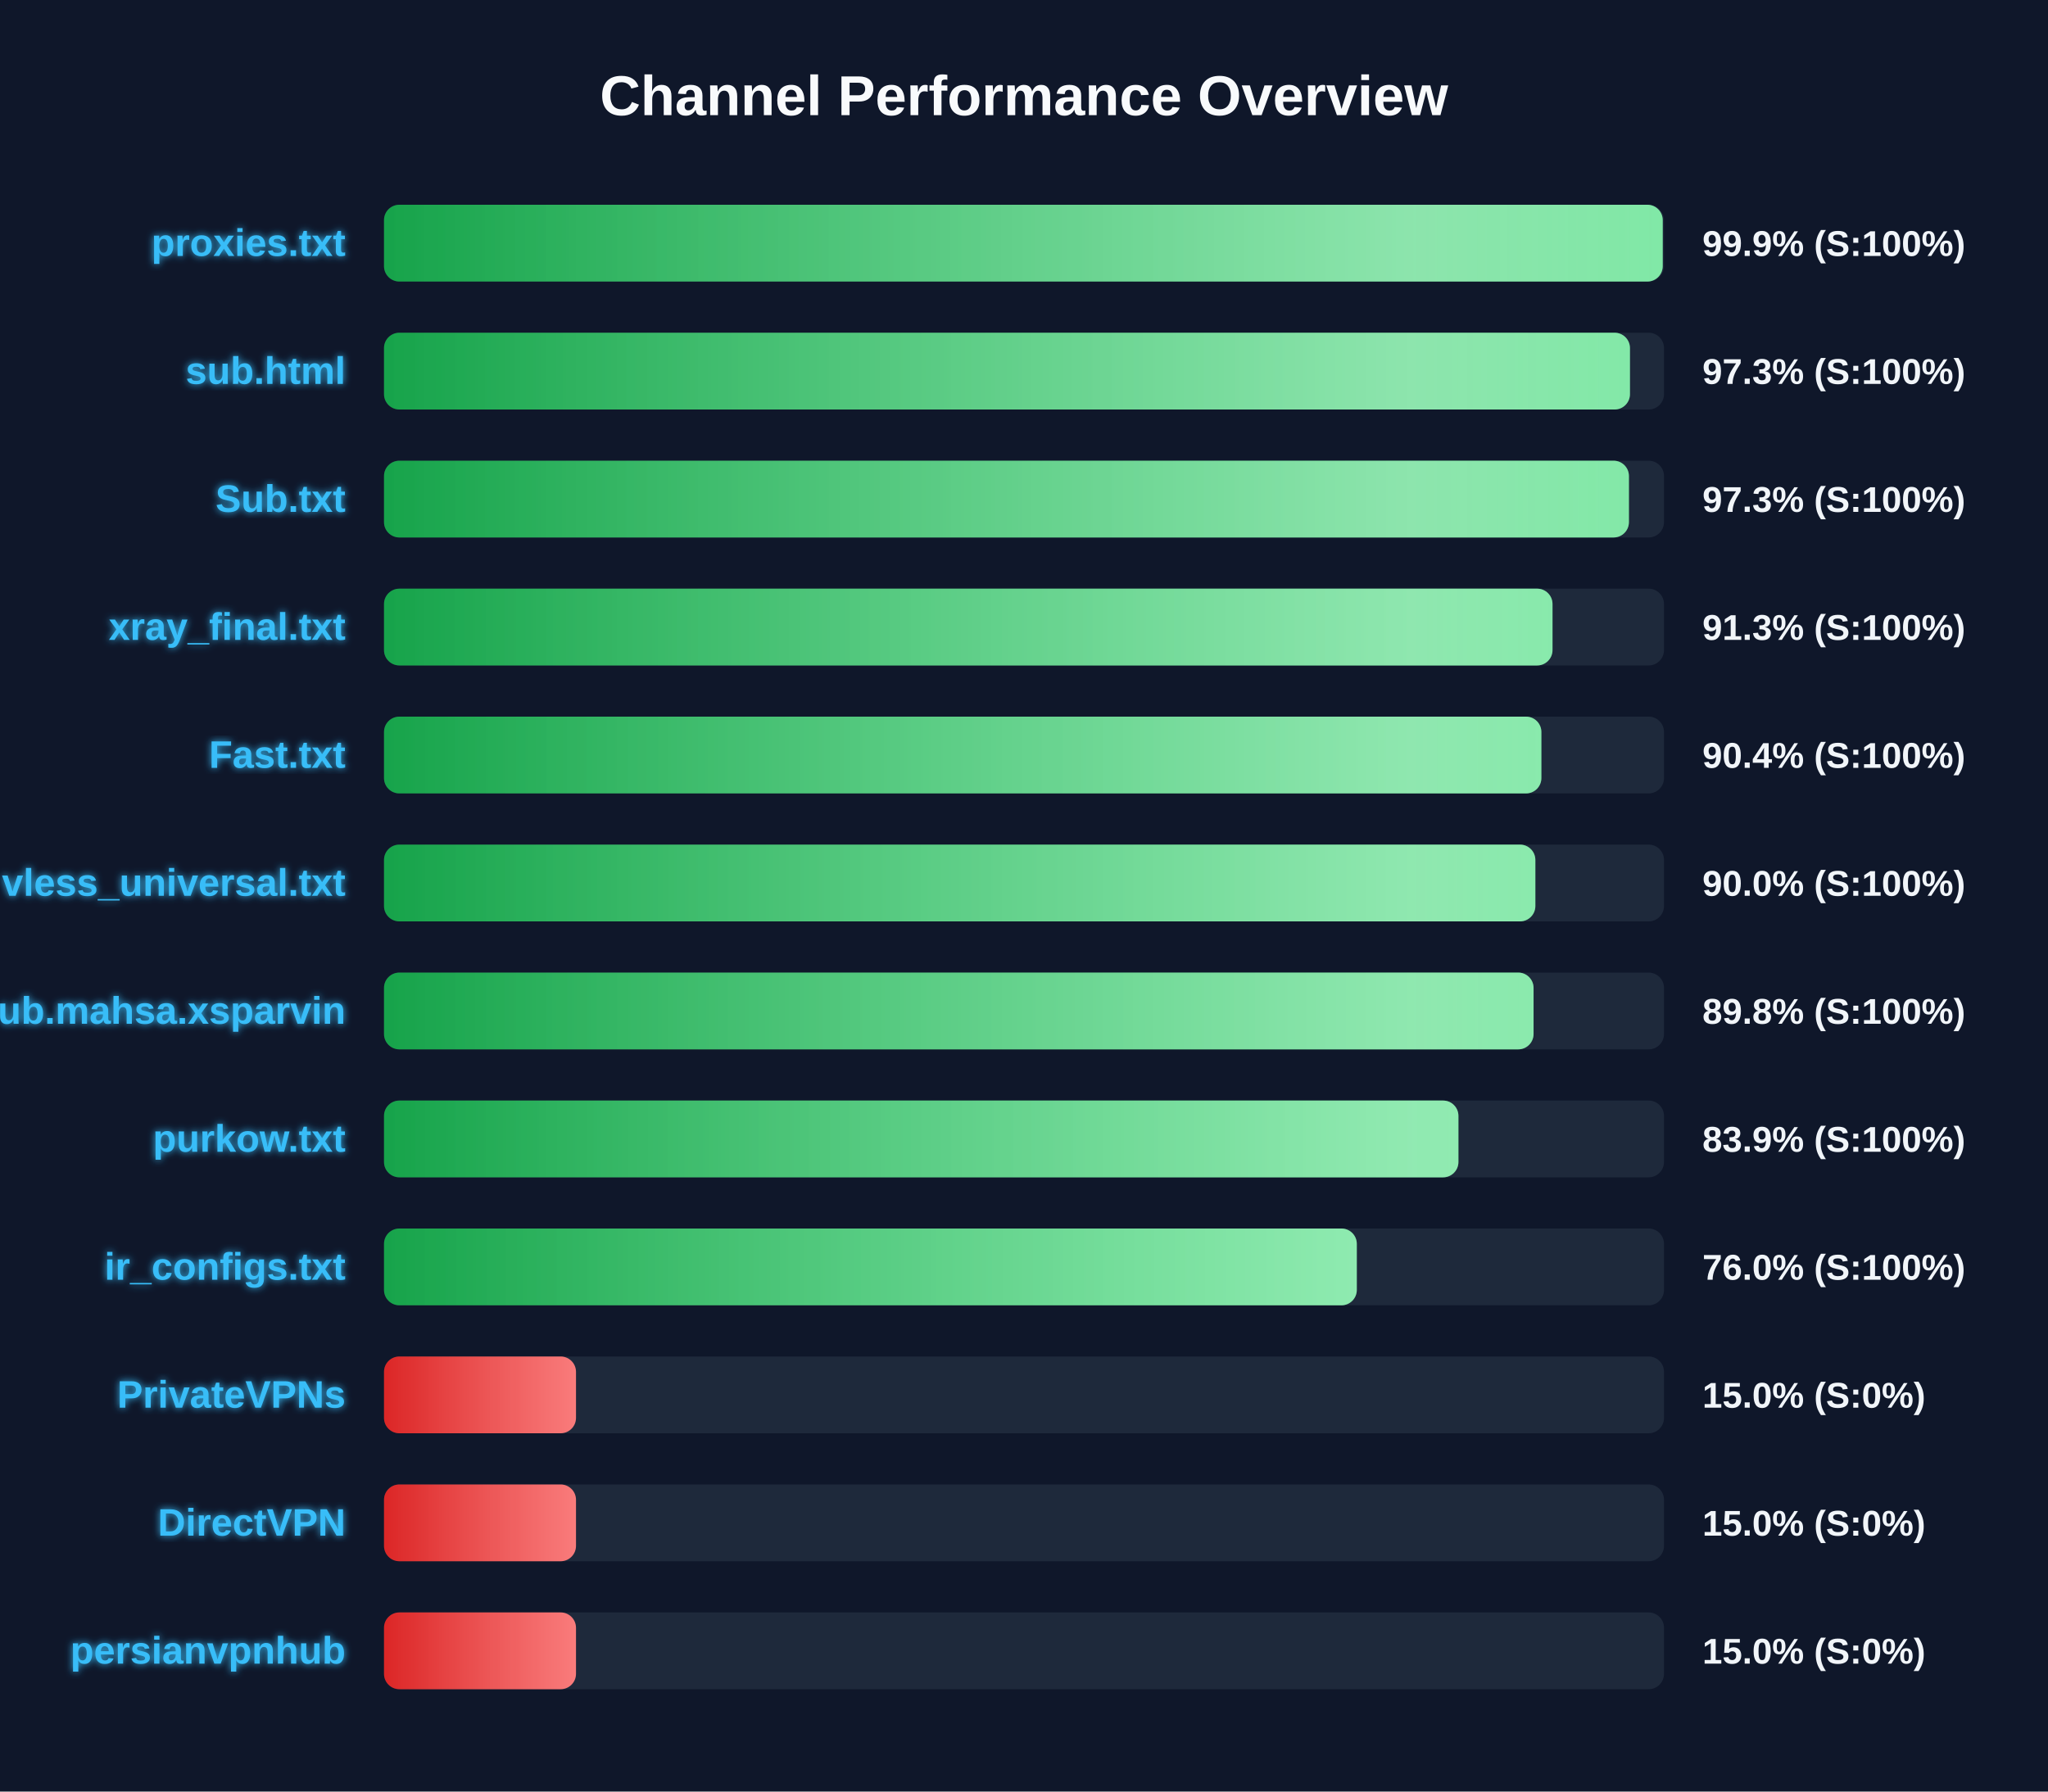
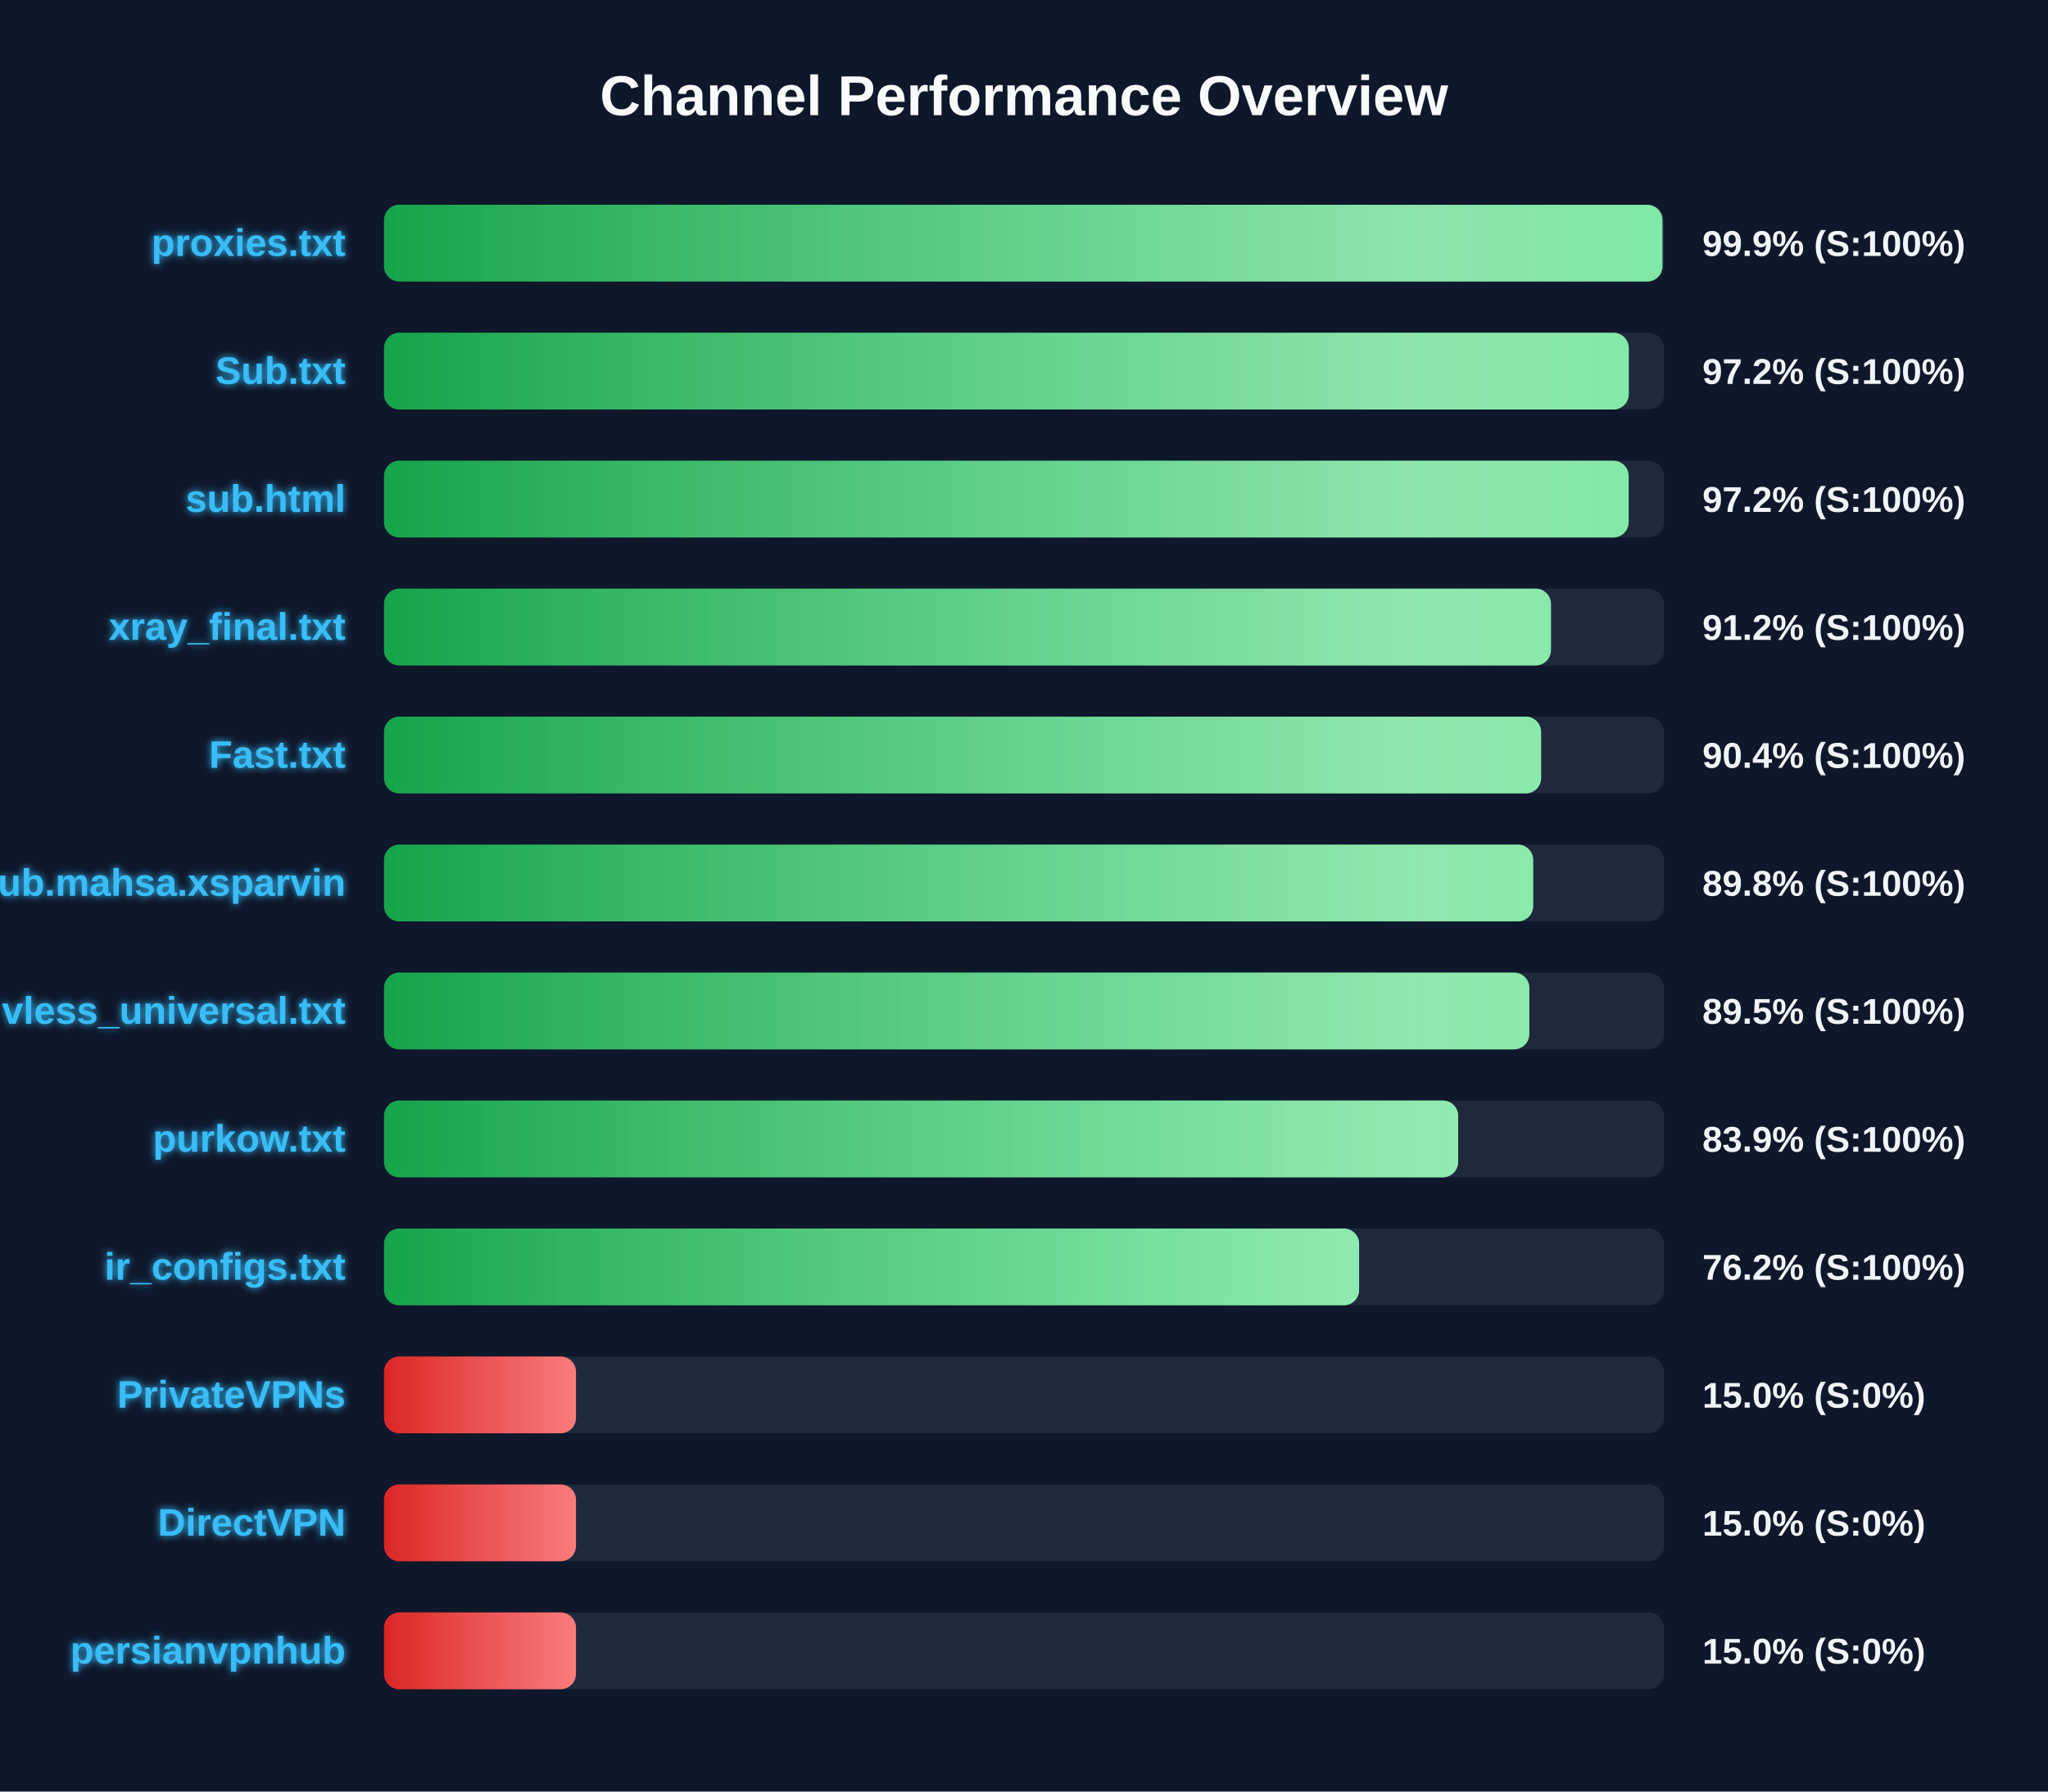
<svg xmlns="http://www.w3.org/2000/svg" width="800" height="700" version="1.1">
  <defs>
    <linearGradient id="grad-green" x1="0%" y1="0%" x2="100%" y2="0%">
      <stop offset="0%" stop-color="#16a34a" />
      <stop offset="100%" stop-color="#4ade80" />
    </linearGradient>
    <linearGradient id="grad-yellow" x1="0%" y1="0%" x2="100%" y2="0%">
      <stop offset="0%" stop-color="#ca8a04" />
      <stop offset="100%" stop-color="#fde047" />
    </linearGradient>
    <linearGradient id="grad-red" x1="0%" y1="0%" x2="100%" y2="0%">
      <stop offset="0%" stop-color="#dc2626" />
      <stop offset="100%" stop-color="#f87171" />
    </linearGradient>
    <linearGradient id="shimmer" x1="0%" y1="0%" x2="100%" y2="0%">
      <stop offset="0%" stop-color="rgba(255,255,255,0)" />
      <stop offset="50%" stop-color="rgba(255,255,255,0.4)" />
      <stop offset="100%" stop-color="rgba(255,255,255,0)" />
    </linearGradient>
    <filter id="glow" x="-20%" y="-20%" width="140%" height="140%">
      <feGaussianBlur stdDeviation="1.5" result="blur" />
      <feComposite in="SourceGraphic" in2="blur" operator="over" />
    </filter>
  </defs>
  <style>
        .bg-rect { fill: #0f172a; }
        .title { font: bold 22px 'Segoe UI', Arial, sans-serif; fill: #f8fafc; }
        .row { font: bold 15px 'Segoe UI', Arial, sans-serif; fill: #38bdf8; filter: url(#glow); }
        .score { font: bold 14px 'Segoe UI', Arial, sans-serif; fill: #f1f5f9; }
        @keyframes shimmer-anim {
            0% { transform: translateX(-100%); }
            100% { transform: translateX(200%); }
        }
        .shimmer-rect {
            animation: shimmer-anim 2.5s infinite linear;
        }
    </style>
  <rect width="100%" height="100%" class="bg-rect" />
  <text x="400" y="45" text-anchor="middle" class="title">Channel Performance Overview</text>
  <rect x="150" y="80" width="500" height="30" fill="#1e293b" rx="6" />
  <clipPath id="clip-0">
-     <rect x="150" y="80" width="499.5" height="30" rx="6" />
+     <rect x="150" y="80" width="499.4" height="30" rx="6" />
  </clipPath>
-   <rect x="150" y="80" width="499.5" height="30" fill="url(#grad-green)" rx="6" />
+   <rect x="150" y="80" width="499.4" height="30" fill="url(#grad-green)" rx="6" />
  <g clip-path="url(#clip-0)">
    <rect x="150" y="80" width="100%" height="30" fill="url(#shimmer)" class="shimmer-rect" />
  </g>
  <text x="135" y="100" text-anchor="end" class="row">proxies.txt</text>
  <text x="665" y="100" text-anchor="start" class="score">99.9% (S:100%)</text>
  <rect x="150" y="130" width="500" height="30" fill="#1e293b" rx="6" />
  <clipPath id="clip-1">
-     <rect x="150" y="130" width="486.7" height="30" rx="6" />
+     <rect x="150" y="130" width="486.25" height="30" rx="6" />
  </clipPath>
-   <rect x="150" y="130" width="486.7" height="30" fill="url(#grad-green)" rx="6" />
+   <rect x="150" y="130" width="486.25" height="30" fill="url(#grad-green)" rx="6" />
  <g clip-path="url(#clip-1)">
    <rect x="150" y="130" width="100%" height="30" fill="url(#shimmer)" class="shimmer-rect" />
  </g>
-   <text x="135" y="150" text-anchor="end" class="row">sub.html</text>
-   <text x="665" y="150" text-anchor="start" class="score">97.3% (S:100%)</text>
+   <text x="135" y="150" text-anchor="end" class="row">Sub.txt</text>
+   <text x="665" y="150" text-anchor="start" class="score">97.2% (S:100%)</text>
  <rect x="150" y="180" width="500" height="30" fill="#1e293b" rx="6" />
  <clipPath id="clip-2">
-     <rect x="150" y="180" width="486.3" height="30" rx="6" />
+     <rect x="150" y="180" width="486.2" height="30" rx="6" />
  </clipPath>
-   <rect x="150" y="180" width="486.3" height="30" fill="url(#grad-green)" rx="6" />
+   <rect x="150" y="180" width="486.2" height="30" fill="url(#grad-green)" rx="6" />
  <g clip-path="url(#clip-2)">
    <rect x="150" y="180" width="100%" height="30" fill="url(#shimmer)" class="shimmer-rect" />
  </g>
-   <text x="135" y="200" text-anchor="end" class="row">Sub.txt</text>
-   <text x="665" y="200" text-anchor="start" class="score">97.3% (S:100%)</text>
+   <text x="135" y="200" text-anchor="end" class="row">sub.html</text>
+   <text x="665" y="200" text-anchor="start" class="score">97.2% (S:100%)</text>
  <rect x="150" y="230" width="500" height="30" fill="#1e293b" rx="6" />
  <clipPath id="clip-3">
-     <rect x="150" y="230" width="456.45" height="30" rx="6" />
+     <rect x="150" y="230" width="455.85" height="30" rx="6" />
  </clipPath>
-   <rect x="150" y="230" width="456.45" height="30" fill="url(#grad-green)" rx="6" />
+   <rect x="150" y="230" width="455.85" height="30" fill="url(#grad-green)" rx="6" />
  <g clip-path="url(#clip-3)">
    <rect x="150" y="230" width="100%" height="30" fill="url(#shimmer)" class="shimmer-rect" />
  </g>
  <text x="135" y="250" text-anchor="end" class="row">xray_final.txt</text>
-   <text x="665" y="250" text-anchor="start" class="score">91.3% (S:100%)</text>
+   <text x="665" y="250" text-anchor="start" class="score">91.2% (S:100%)</text>
  <rect x="150" y="280" width="500" height="30" fill="#1e293b" rx="6" />
  <clipPath id="clip-4">
-     <rect x="150" y="280" width="452.1" height="30" rx="6" />
+     <rect x="150" y="280" width="452.0" height="30" rx="6" />
  </clipPath>
-   <rect x="150" y="280" width="452.1" height="30" fill="url(#grad-green)" rx="6" />
+   <rect x="150" y="280" width="452.0" height="30" fill="url(#grad-green)" rx="6" />
  <g clip-path="url(#clip-4)">
    <rect x="150" y="280" width="100%" height="30" fill="url(#shimmer)" class="shimmer-rect" />
  </g>
  <text x="135" y="300" text-anchor="end" class="row">Fast.txt</text>
  <text x="665" y="300" text-anchor="start" class="score">90.4% (S:100%)</text>
  <rect x="150" y="330" width="500" height="30" fill="#1e293b" rx="6" />
  <clipPath id="clip-5">
-     <rect x="150" y="330" width="449.75" height="30" rx="6" />
+     <rect x="150" y="330" width="448.9" height="30" rx="6" />
  </clipPath>
-   <rect x="150" y="330" width="449.75" height="30" fill="url(#grad-green)" rx="6" />
+   <rect x="150" y="330" width="448.9" height="30" fill="url(#grad-green)" rx="6" />
  <g clip-path="url(#clip-5)">
    <rect x="150" y="330" width="100%" height="30" fill="url(#shimmer)" class="shimmer-rect" />
  </g>
-   <text x="135" y="350" text-anchor="end" class="row">vless_universal.txt</text>
-   <text x="665" y="350" text-anchor="start" class="score">90.0% (S:100%)</text>
+   <text x="135" y="350" text-anchor="end" class="row">Sub.mahsa.xsparvin</text>
+   <text x="665" y="350" text-anchor="start" class="score">89.8% (S:100%)</text>
  <rect x="150" y="380" width="500" height="30" fill="#1e293b" rx="6" />
  <clipPath id="clip-6">
-     <rect x="150" y="380" width="449.05" height="30" rx="6" />
+     <rect x="150" y="380" width="447.4" height="30" rx="6" />
  </clipPath>
-   <rect x="150" y="380" width="449.05" height="30" fill="url(#grad-green)" rx="6" />
+   <rect x="150" y="380" width="447.4" height="30" fill="url(#grad-green)" rx="6" />
  <g clip-path="url(#clip-6)">
    <rect x="150" y="380" width="100%" height="30" fill="url(#shimmer)" class="shimmer-rect" />
  </g>
-   <text x="135" y="400" text-anchor="end" class="row">Sub.mahsa.xsparvin</text>
-   <text x="665" y="400" text-anchor="start" class="score">89.8% (S:100%)</text>
+   <text x="135" y="400" text-anchor="end" class="row">vless_universal.txt</text>
+   <text x="665" y="400" text-anchor="start" class="score">89.5% (S:100%)</text>
  <rect x="150" y="430" width="500" height="30" fill="#1e293b" rx="6" />
  <clipPath id="clip-7">
-     <rect x="150" y="430" width="419.7" height="30" rx="6" />
+     <rect x="150" y="430" width="419.6" height="30" rx="6" />
  </clipPath>
-   <rect x="150" y="430" width="419.7" height="30" fill="url(#grad-green)" rx="6" />
+   <rect x="150" y="430" width="419.6" height="30" fill="url(#grad-green)" rx="6" />
  <g clip-path="url(#clip-7)">
    <rect x="150" y="430" width="100%" height="30" fill="url(#shimmer)" class="shimmer-rect" />
  </g>
  <text x="135" y="450" text-anchor="end" class="row">purkow.txt</text>
  <text x="665" y="450" text-anchor="start" class="score">83.9% (S:100%)</text>
  <rect x="150" y="480" width="500" height="30" fill="#1e293b" rx="6" />
  <clipPath id="clip-8">
-     <rect x="150" y="480" width="380.0" height="30" rx="6" />
+     <rect x="150" y="480" width="380.9" height="30" rx="6" />
  </clipPath>
-   <rect x="150" y="480" width="380.0" height="30" fill="url(#grad-green)" rx="6" />
+   <rect x="150" y="480" width="380.9" height="30" fill="url(#grad-green)" rx="6" />
  <g clip-path="url(#clip-8)">
    <rect x="150" y="480" width="100%" height="30" fill="url(#shimmer)" class="shimmer-rect" />
  </g>
  <text x="135" y="500" text-anchor="end" class="row">ir_configs.txt</text>
-   <text x="665" y="500" text-anchor="start" class="score">76.0% (S:100%)</text>
+   <text x="665" y="500" text-anchor="start" class="score">76.2% (S:100%)</text>
  <rect x="150" y="530" width="500" height="30" fill="#1e293b" rx="6" />
  <clipPath id="clip-9">
    <rect x="150" y="530" width="75.0" height="30" rx="6" />
  </clipPath>
  <rect x="150" y="530" width="75.0" height="30" fill="url(#grad-red)" rx="6" />
  <g clip-path="url(#clip-9)">
    <rect x="150" y="530" width="100%" height="30" fill="url(#shimmer)" class="shimmer-rect" />
  </g>
  <text x="135" y="550" text-anchor="end" class="row">PrivateVPNs</text>
  <text x="665" y="550" text-anchor="start" class="score">15.0% (S:0%)</text>
  <rect x="150" y="580" width="500" height="30" fill="#1e293b" rx="6" />
  <clipPath id="clip-10">
    <rect x="150" y="580" width="75.0" height="30" rx="6" />
  </clipPath>
  <rect x="150" y="580" width="75.0" height="30" fill="url(#grad-red)" rx="6" />
  <g clip-path="url(#clip-10)">
    <rect x="150" y="580" width="100%" height="30" fill="url(#shimmer)" class="shimmer-rect" />
  </g>
  <text x="135" y="600" text-anchor="end" class="row">DirectVPN</text>
  <text x="665" y="600" text-anchor="start" class="score">15.0% (S:0%)</text>
  <rect x="150" y="630" width="500" height="30" fill="#1e293b" rx="6" />
  <clipPath id="clip-11">
    <rect x="150" y="630" width="75.0" height="30" rx="6" />
  </clipPath>
  <rect x="150" y="630" width="75.0" height="30" fill="url(#grad-red)" rx="6" />
  <g clip-path="url(#clip-11)">
    <rect x="150" y="630" width="100%" height="30" fill="url(#shimmer)" class="shimmer-rect" />
  </g>
  <text x="135" y="650" text-anchor="end" class="row">persianvpnhub</text>
  <text x="665" y="650" text-anchor="start" class="score">15.0% (S:0%)</text>
</svg>
